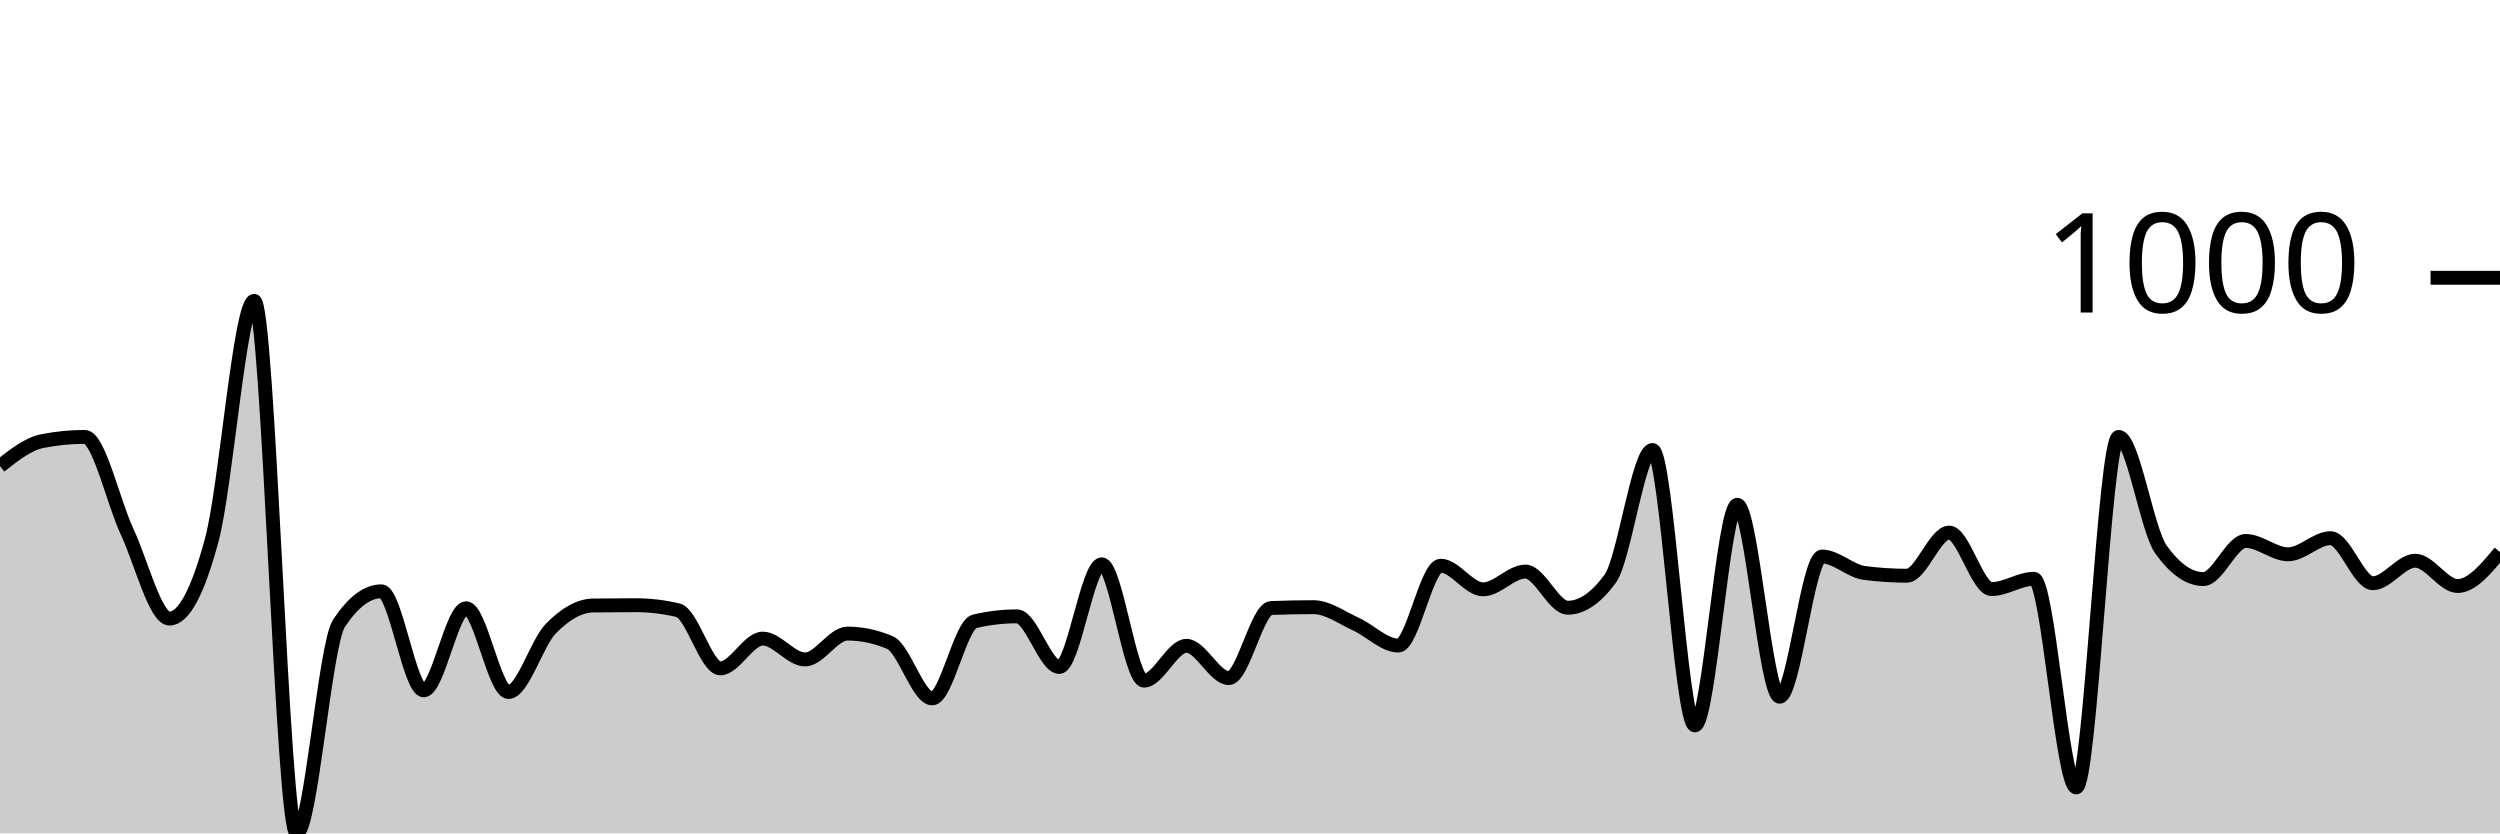
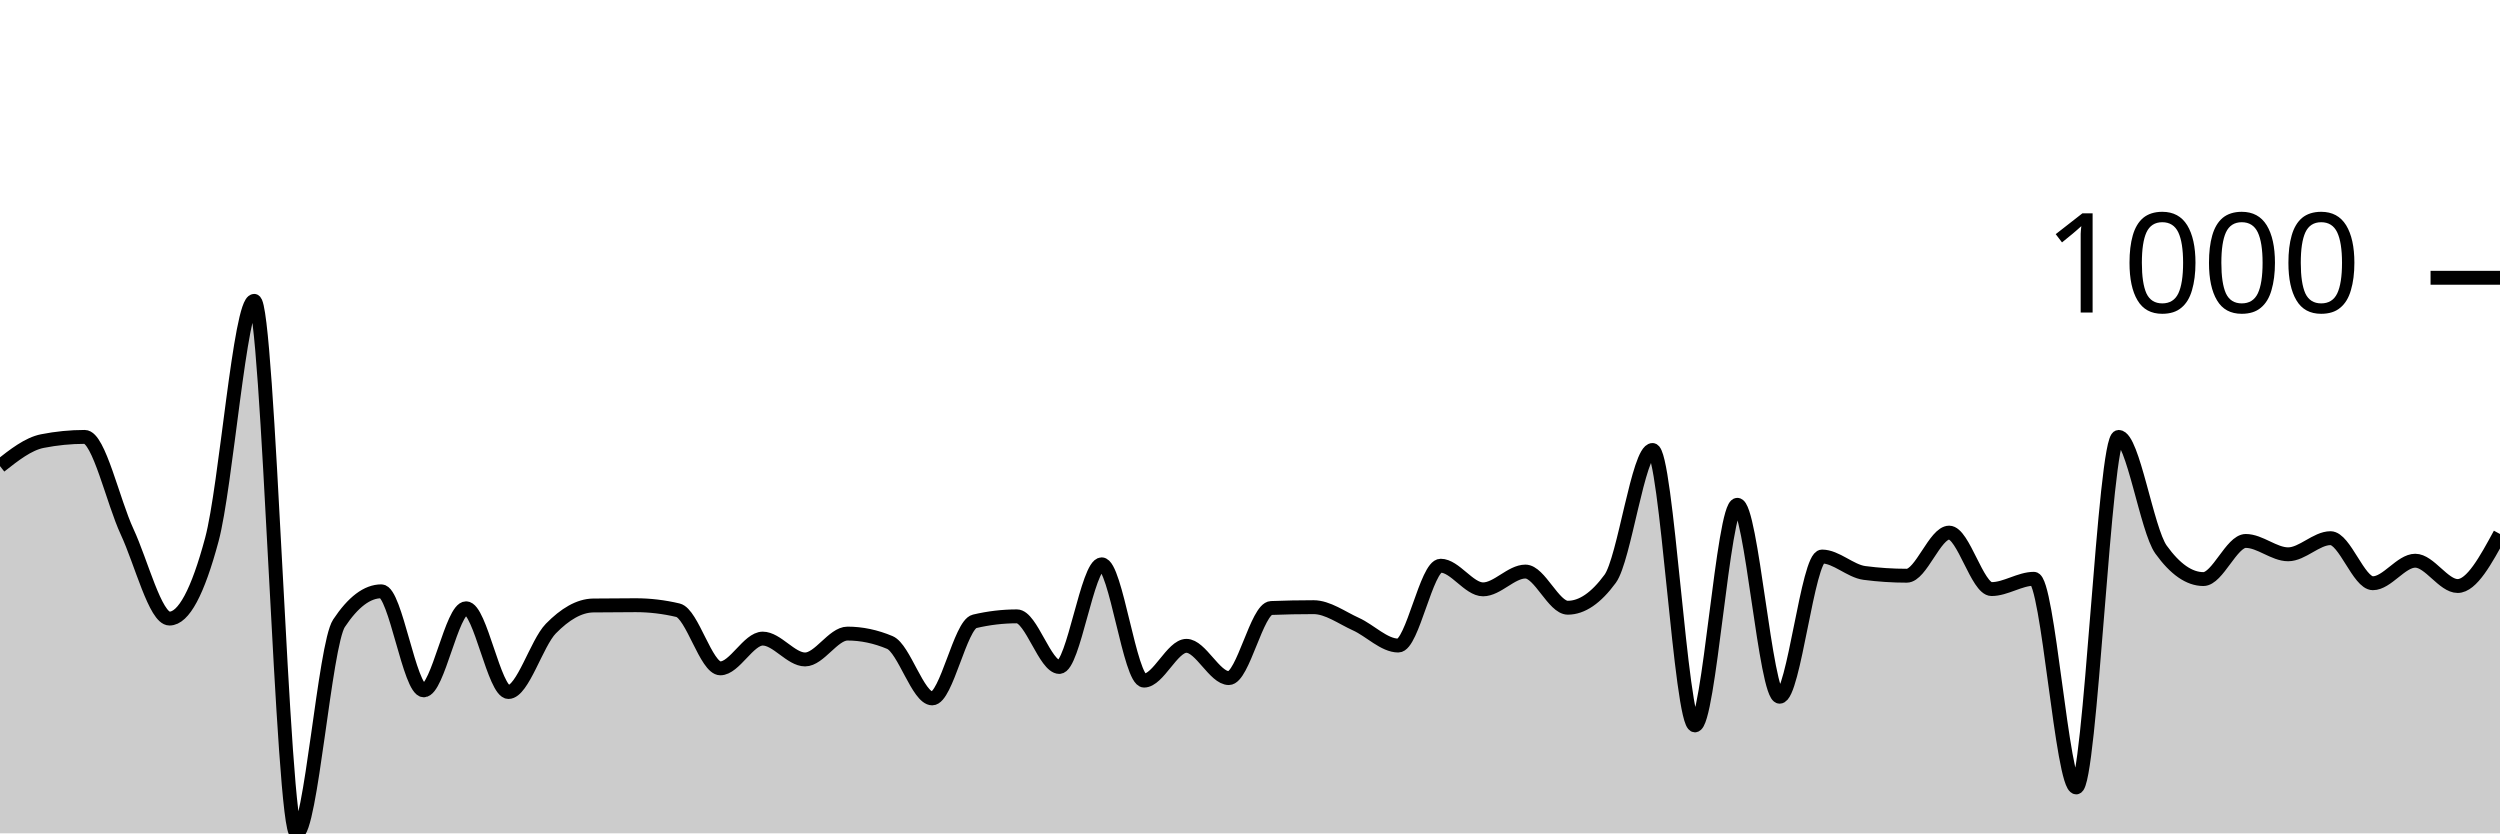
<svg xmlns="http://www.w3.org/2000/svg" viewBox="0 0 180 60">
  <g transform="translate(0,20)">
-     <path class="area" fill="rgba(0, 0, 0, 0.2)" d="M0,13.56C1.017,12.759,2.034,11.958,3.051,11.758C4.068,11.557,5.085,11.457,6.102,11.457C7.119,11.457,8.136,16.107,9.153,18.287C10.169,20.467,11.186,24.537,12.203,24.537C13.22,24.537,14.237,22.641,15.254,18.848C16.271,15.056,17.288,1.662,18.305,1.662C19.322,1.662,20.339,40,21.356,40C22.373,40,23.39,26.413,24.407,24.877C25.424,23.342,26.441,22.574,27.458,22.574C28.475,22.574,29.492,29.705,30.508,29.705C31.525,29.705,32.542,23.796,33.559,23.796C34.576,23.796,35.593,29.825,36.61,29.825C37.627,29.825,38.644,26.296,39.661,25.258C40.678,24.22,41.695,23.609,42.712,23.595C43.729,23.582,44.746,23.575,45.763,23.575C46.78,23.575,47.797,23.696,48.814,23.936C49.831,24.176,50.847,28.122,51.864,28.122C52.881,28.122,53.898,25.979,54.915,25.979C55.932,25.979,56.949,27.481,57.966,27.481C58.983,27.481,60,25.618,61.017,25.618C62.034,25.618,63.051,25.832,64.068,26.259C65.085,26.687,66.102,30.285,67.119,30.285C68.136,30.285,69.153,24.977,70.169,24.737C71.186,24.497,72.203,24.377,73.22,24.377C74.237,24.377,75.254,28.022,76.271,28.022C77.288,28.022,78.305,20.631,79.322,20.631C80.339,20.631,81.356,29.004,82.373,29.004C83.39,29.004,84.407,26.5,85.424,26.5C86.441,26.5,87.458,28.823,88.475,28.823C89.492,28.823,90.508,23.816,91.525,23.776C92.542,23.736,93.559,23.716,94.576,23.716C95.593,23.716,96.61,24.477,97.627,24.937C98.644,25.398,99.661,26.48,100.678,26.48C101.695,26.48,102.712,20.731,103.729,20.731C104.746,20.731,105.763,22.434,106.78,22.434C107.797,22.434,108.814,21.152,109.831,21.152C110.847,21.152,111.864,23.756,112.881,23.756C113.898,23.756,114.915,23.061,115.932,21.673C116.949,20.284,117.966,12.399,118.983,12.399C120,12.399,121.017,32.228,122.034,32.228C123.051,32.228,124.068,16.345,125.085,16.345C126.102,16.345,127.119,30.165,128.136,30.165C129.153,30.165,130.169,20.07,131.186,20.07C132.203,20.07,133.22,21.118,134.237,21.252C135.254,21.385,136.271,21.452,137.288,21.452C138.305,21.452,139.322,18.348,140.339,18.348C141.356,18.348,142.373,22.414,143.39,22.414C144.407,22.414,145.424,21.673,146.441,21.673C147.458,21.673,148.475,36.695,149.492,36.695C150.508,36.695,151.525,11.457,152.542,11.457C153.559,11.457,154.576,18.154,155.593,19.569C156.61,20.985,157.627,21.693,158.644,21.693C159.661,21.693,160.678,18.948,161.695,18.948C162.712,18.948,163.729,19.91,164.746,19.91C165.763,19.91,166.78,18.748,167.797,18.748C168.814,18.748,169.831,21.993,170.847,21.993C171.864,21.993,172.881,20.371,173.898,20.371C174.915,20.371,175.932,22.193,176.949,22.193C177.966,22.193,178.983,20.971,180,19.75L180,40C178.983,40,177.966,40,176.949,40C175.932,40,174.915,40,173.898,40C172.881,40,171.864,40,170.847,40C169.831,40,168.814,40,167.797,40C166.78,40,165.763,40,164.746,40C163.729,40,162.712,40,161.695,40C160.678,40,159.661,40,158.644,40C157.627,40,156.61,40,155.593,40C154.576,40,153.559,40,152.542,40C151.525,40,150.508,40,149.492,40C148.475,40,147.458,40,146.441,40C145.424,40,144.407,40,143.39,40C142.373,40,141.356,40,140.339,40C139.322,40,138.305,40,137.288,40C136.271,40,135.254,40,134.237,40C133.22,40,132.203,40,131.186,40C130.169,40,129.153,40,128.136,40C127.119,40,126.102,40,125.085,40C124.068,40,123.051,40,122.034,40C121.017,40,120,40,118.983,40C117.966,40,116.949,40,115.932,40C114.915,40,113.898,40,112.881,40C111.864,40,110.847,40,109.831,40C108.814,40,107.797,40,106.78,40C105.763,40,104.746,40,103.729,40C102.712,40,101.695,40,100.678,40C99.661,40,98.644,40,97.627,40C96.61,40,95.593,40,94.576,40C93.559,40,92.542,40,91.525,40C90.508,40,89.492,40,88.475,40C87.458,40,86.441,40,85.424,40C84.407,40,83.39,40,82.373,40C81.356,40,80.339,40,79.322,40C78.305,40,77.288,40,76.271,40C75.254,40,74.237,40,73.22,40C72.203,40,71.186,40,70.169,40C69.153,40,68.136,40,67.119,40C66.102,40,65.085,40,64.068,40C63.051,40,62.034,40,61.017,40C60,40,58.983,40,57.966,40C56.949,40,55.932,40,54.915,40C53.898,40,52.881,40,51.864,40C50.847,40,49.831,40,48.814,40C47.797,40,46.78,40,45.763,40C44.746,40,43.729,40,42.712,40C41.695,40,40.678,40,39.661,40C38.644,40,37.627,40,36.61,40C35.593,40,34.576,40,33.559,40C32.542,40,31.525,40,30.508,40C29.492,40,28.475,40,27.458,40C26.441,40,25.424,40,24.407,40C23.39,40,22.373,40,21.356,40C20.339,40,19.322,40,18.305,40C17.288,40,16.271,40,15.254,40C14.237,40,13.22,40,12.203,40C11.186,40,10.169,40,9.153,40C8.136,40,7.119,40,6.102,40C5.085,40,4.068,40,3.051,40C2.034,40,1.017,40,0,40Z" />
-     <path class="line" stroke="black" fill="none" d="M0,13.56C1.017,12.759,2.034,11.958,3.051,11.758C4.068,11.557,5.085,11.457,6.102,11.457C7.119,11.457,8.136,16.107,9.153,18.287C10.169,20.467,11.186,24.537,12.203,24.537C13.22,24.537,14.237,22.641,15.254,18.848C16.271,15.056,17.288,1.662,18.305,1.662C19.322,1.662,20.339,40,21.356,40C22.373,40,23.39,26.413,24.407,24.877C25.424,23.342,26.441,22.574,27.458,22.574C28.475,22.574,29.492,29.705,30.508,29.705C31.525,29.705,32.542,23.796,33.559,23.796C34.576,23.796,35.593,29.825,36.61,29.825C37.627,29.825,38.644,26.296,39.661,25.258C40.678,24.22,41.695,23.609,42.712,23.595C43.729,23.582,44.746,23.575,45.763,23.575C46.78,23.575,47.797,23.696,48.814,23.936C49.831,24.176,50.847,28.122,51.864,28.122C52.881,28.122,53.898,25.979,54.915,25.979C55.932,25.979,56.949,27.481,57.966,27.481C58.983,27.481,60,25.618,61.017,25.618C62.034,25.618,63.051,25.832,64.068,26.259C65.085,26.687,66.102,30.285,67.119,30.285C68.136,30.285,69.153,24.977,70.169,24.737C71.186,24.497,72.203,24.377,73.22,24.377C74.237,24.377,75.254,28.022,76.271,28.022C77.288,28.022,78.305,20.631,79.322,20.631C80.339,20.631,81.356,29.004,82.373,29.004C83.39,29.004,84.407,26.5,85.424,26.5C86.441,26.5,87.458,28.823,88.475,28.823C89.492,28.823,90.508,23.816,91.525,23.776C92.542,23.736,93.559,23.716,94.576,23.716C95.593,23.716,96.61,24.477,97.627,24.937C98.644,25.398,99.661,26.48,100.678,26.48C101.695,26.48,102.712,20.731,103.729,20.731C104.746,20.731,105.763,22.434,106.78,22.434C107.797,22.434,108.814,21.152,109.831,21.152C110.847,21.152,111.864,23.756,112.881,23.756C113.898,23.756,114.915,23.061,115.932,21.673C116.949,20.284,117.966,12.399,118.983,12.399C120,12.399,121.017,32.228,122.034,32.228C123.051,32.228,124.068,16.345,125.085,16.345C126.102,16.345,127.119,30.165,128.136,30.165C129.153,30.165,130.169,20.07,131.186,20.07C132.203,20.07,133.22,21.118,134.237,21.252C135.254,21.385,136.271,21.452,137.288,21.452C138.305,21.452,139.322,18.348,140.339,18.348C141.356,18.348,142.373,22.414,143.39,22.414C144.407,22.414,145.424,21.673,146.441,21.673C147.458,21.673,148.475,36.695,149.492,36.695C150.508,36.695,151.525,11.457,152.542,11.457C153.559,11.457,154.576,18.154,155.593,19.569C156.61,20.985,157.627,21.693,158.644,21.693C159.661,21.693,160.678,18.948,161.695,18.948C162.712,18.948,163.729,19.91,164.746,19.91C165.763,19.91,166.78,18.748,167.797,18.748C168.814,18.748,169.831,21.993,170.847,21.993C171.864,21.993,172.881,20.371,173.898,20.371C174.915,20.371,175.932,22.193,176.949,22.193C177.966,22.193,178.983,20.971,180,19.75" />
+     <path class="area" fill="rgba(0, 0, 0, 0.2)" d="M0,13.56C1.017,12.759,2.034,11.958,3.051,11.758C4.068,11.557,5.085,11.457,6.102,11.457C7.119,11.457,8.136,16.107,9.153,18.287C10.169,20.467,11.186,24.537,12.203,24.537C13.22,24.537,14.237,22.641,15.254,18.848C16.271,15.056,17.288,1.662,18.305,1.662C19.322,1.662,20.339,40,21.356,40C22.373,40,23.39,26.413,24.407,24.877C25.424,23.342,26.441,22.574,27.458,22.574C28.475,22.574,29.492,29.705,30.508,29.705C31.525,29.705,32.542,23.796,33.559,23.796C34.576,23.796,35.593,29.825,36.61,29.825C37.627,29.825,38.644,26.296,39.661,25.258C40.678,24.22,41.695,23.609,42.712,23.595C43.729,23.582,44.746,23.575,45.763,23.575C46.78,23.575,47.797,23.696,48.814,23.936C49.831,24.176,50.847,28.122,51.864,28.122C52.881,28.122,53.898,25.979,54.915,25.979C55.932,25.979,56.949,27.481,57.966,27.481C58.983,27.481,60,25.618,61.017,25.618C62.034,25.618,63.051,25.832,64.068,26.259C65.085,26.687,66.102,30.285,67.119,30.285C68.136,30.285,69.153,24.977,70.169,24.737C71.186,24.497,72.203,24.377,73.22,24.377C74.237,24.377,75.254,28.022,76.271,28.022C77.288,28.022,78.305,20.631,79.322,20.631C80.339,20.631,81.356,29.004,82.373,29.004C83.39,29.004,84.407,26.5,85.424,26.5C86.441,26.5,87.458,28.823,88.475,28.823C89.492,28.823,90.508,23.816,91.525,23.776C92.542,23.736,93.559,23.716,94.576,23.716C95.593,23.716,96.61,24.477,97.627,24.937C98.644,25.398,99.661,26.48,100.678,26.48C101.695,26.48,102.712,20.731,103.729,20.731C104.746,20.731,105.763,22.434,106.78,22.434C107.797,22.434,108.814,21.152,109.831,21.152C110.847,21.152,111.864,23.756,112.881,23.756C113.898,23.756,114.915,23.061,115.932,21.673C116.949,20.284,117.966,12.399,118.983,12.399C120,12.399,121.017,32.228,122.034,32.228C123.051,32.228,124.068,16.345,125.085,16.345C126.102,16.345,127.119,30.165,128.136,30.165C129.153,30.165,130.169,20.07,131.186,20.07C132.203,20.07,133.22,21.118,134.237,21.252C135.254,21.385,136.271,21.452,137.288,21.452C138.305,21.452,139.322,18.348,140.339,18.348C141.356,18.348,142.373,22.414,143.39,22.414C144.407,22.414,145.424,21.673,146.441,21.673C147.458,21.673,148.475,36.695,149.492,36.695C150.508,36.695,151.525,11.457,152.542,11.457C153.559,11.457,154.576,18.154,155.593,19.569C156.61,20.985,157.627,21.693,158.644,21.693C159.661,21.693,160.678,18.948,161.695,18.948C162.712,18.948,163.729,19.91,164.746,19.91C165.763,19.91,166.78,18.748,167.797,18.748C168.814,18.748,169.831,21.993,170.847,21.993C171.864,21.993,172.881,20.371,173.898,20.371C174.915,20.371,175.932,22.193,176.949,22.193C177.966,22.193,178.983,20.32,180,18.448L180,40C178.983,40,177.966,40,176.949,40C175.932,40,174.915,40,173.898,40C172.881,40,171.864,40,170.847,40C169.831,40,168.814,40,167.797,40C166.78,40,165.763,40,164.746,40C163.729,40,162.712,40,161.695,40C160.678,40,159.661,40,158.644,40C157.627,40,156.61,40,155.593,40C154.576,40,153.559,40,152.542,40C151.525,40,150.508,40,149.492,40C148.475,40,147.458,40,146.441,40C145.424,40,144.407,40,143.39,40C142.373,40,141.356,40,140.339,40C139.322,40,138.305,40,137.288,40C136.271,40,135.254,40,134.237,40C133.22,40,132.203,40,131.186,40C130.169,40,129.153,40,128.136,40C127.119,40,126.102,40,125.085,40C124.068,40,123.051,40,122.034,40C121.017,40,120,40,118.983,40C117.966,40,116.949,40,115.932,40C114.915,40,113.898,40,112.881,40C111.864,40,110.847,40,109.831,40C108.814,40,107.797,40,106.78,40C105.763,40,104.746,40,103.729,40C102.712,40,101.695,40,100.678,40C99.661,40,98.644,40,97.627,40C96.61,40,95.593,40,94.576,40C93.559,40,92.542,40,91.525,40C90.508,40,89.492,40,88.475,40C87.458,40,86.441,40,85.424,40C84.407,40,83.39,40,82.373,40C81.356,40,80.339,40,79.322,40C78.305,40,77.288,40,76.271,40C75.254,40,74.237,40,73.22,40C72.203,40,71.186,40,70.169,40C69.153,40,68.136,40,67.119,40C66.102,40,65.085,40,64.068,40C63.051,40,62.034,40,61.017,40C60,40,58.983,40,57.966,40C56.949,40,55.932,40,54.915,40C53.898,40,52.881,40,51.864,40C50.847,40,49.831,40,48.814,40C47.797,40,46.78,40,45.763,40C44.746,40,43.729,40,42.712,40C41.695,40,40.678,40,39.661,40C38.644,40,37.627,40,36.61,40C35.593,40,34.576,40,33.559,40C32.542,40,31.525,40,30.508,40C29.492,40,28.475,40,27.458,40C26.441,40,25.424,40,24.407,40C23.39,40,22.373,40,21.356,40C20.339,40,19.322,40,18.305,40C17.288,40,16.271,40,15.254,40C14.237,40,13.22,40,12.203,40C11.186,40,10.169,40,9.153,40C8.136,40,7.119,40,6.102,40C5.085,40,4.068,40,3.051,40C2.034,40,1.017,40,0,40Z" />
+     <path class="line" stroke="black" fill="none" d="M0,13.56C1.017,12.759,2.034,11.958,3.051,11.758C4.068,11.557,5.085,11.457,6.102,11.457C7.119,11.457,8.136,16.107,9.153,18.287C10.169,20.467,11.186,24.537,12.203,24.537C13.22,24.537,14.237,22.641,15.254,18.848C16.271,15.056,17.288,1.662,18.305,1.662C19.322,1.662,20.339,40,21.356,40C22.373,40,23.39,26.413,24.407,24.877C25.424,23.342,26.441,22.574,27.458,22.574C28.475,22.574,29.492,29.705,30.508,29.705C31.525,29.705,32.542,23.796,33.559,23.796C34.576,23.796,35.593,29.825,36.61,29.825C37.627,29.825,38.644,26.296,39.661,25.258C40.678,24.22,41.695,23.609,42.712,23.595C43.729,23.582,44.746,23.575,45.763,23.575C46.78,23.575,47.797,23.696,48.814,23.936C49.831,24.176,50.847,28.122,51.864,28.122C52.881,28.122,53.898,25.979,54.915,25.979C55.932,25.979,56.949,27.481,57.966,27.481C58.983,27.481,60,25.618,61.017,25.618C62.034,25.618,63.051,25.832,64.068,26.259C65.085,26.687,66.102,30.285,67.119,30.285C68.136,30.285,69.153,24.977,70.169,24.737C71.186,24.497,72.203,24.377,73.22,24.377C74.237,24.377,75.254,28.022,76.271,28.022C77.288,28.022,78.305,20.631,79.322,20.631C80.339,20.631,81.356,29.004,82.373,29.004C83.39,29.004,84.407,26.5,85.424,26.5C86.441,26.5,87.458,28.823,88.475,28.823C89.492,28.823,90.508,23.816,91.525,23.776C92.542,23.736,93.559,23.716,94.576,23.716C95.593,23.716,96.61,24.477,97.627,24.937C98.644,25.398,99.661,26.48,100.678,26.48C101.695,26.48,102.712,20.731,103.729,20.731C104.746,20.731,105.763,22.434,106.78,22.434C107.797,22.434,108.814,21.152,109.831,21.152C110.847,21.152,111.864,23.756,112.881,23.756C113.898,23.756,114.915,23.061,115.932,21.673C116.949,20.284,117.966,12.399,118.983,12.399C120,12.399,121.017,32.228,122.034,32.228C123.051,32.228,124.068,16.345,125.085,16.345C126.102,16.345,127.119,30.165,128.136,30.165C129.153,30.165,130.169,20.07,131.186,20.07C132.203,20.07,133.22,21.118,134.237,21.252C135.254,21.385,136.271,21.452,137.288,21.452C138.305,21.452,139.322,18.348,140.339,18.348C141.356,18.348,142.373,22.414,143.39,22.414C144.407,22.414,145.424,21.673,146.441,21.673C147.458,21.673,148.475,36.695,149.492,36.695C150.508,36.695,151.525,11.457,152.542,11.457C153.559,11.457,154.576,18.154,155.593,19.569C156.61,20.985,157.627,21.693,158.644,21.693C159.661,21.693,160.678,18.948,161.695,18.948C162.712,18.948,163.729,19.91,164.746,19.91C165.763,19.91,166.78,18.748,167.797,18.748C168.814,18.748,169.831,21.993,170.847,21.993C171.864,21.993,172.881,20.371,173.898,20.371C174.915,20.371,175.932,22.193,176.949,22.193C177.966,22.193,178.983,20.32,180,18.448" />
    <path class="axis-ceiling" stroke-width="1" stroke="black" fill="none" d="M175,0L180,0" />
    <text class="axis-ceiling-label" font-family="sans-serif" text-anchor="end" font-size="10px" x="170" y="2.5">1000</text>
  </g>
</svg>
